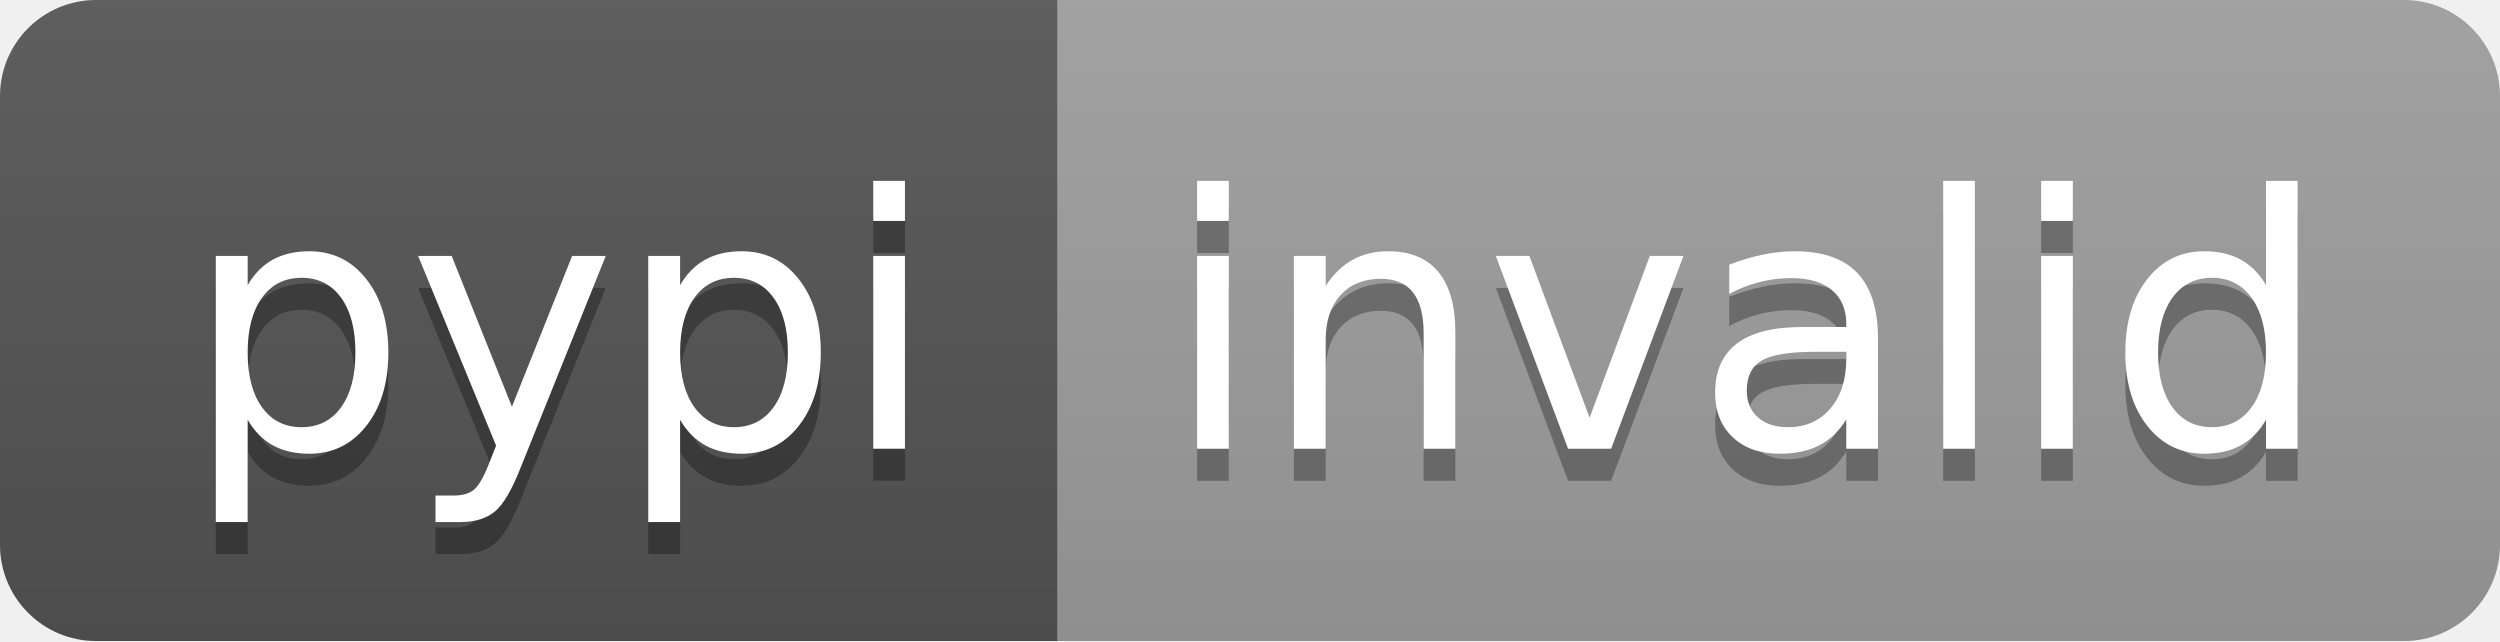
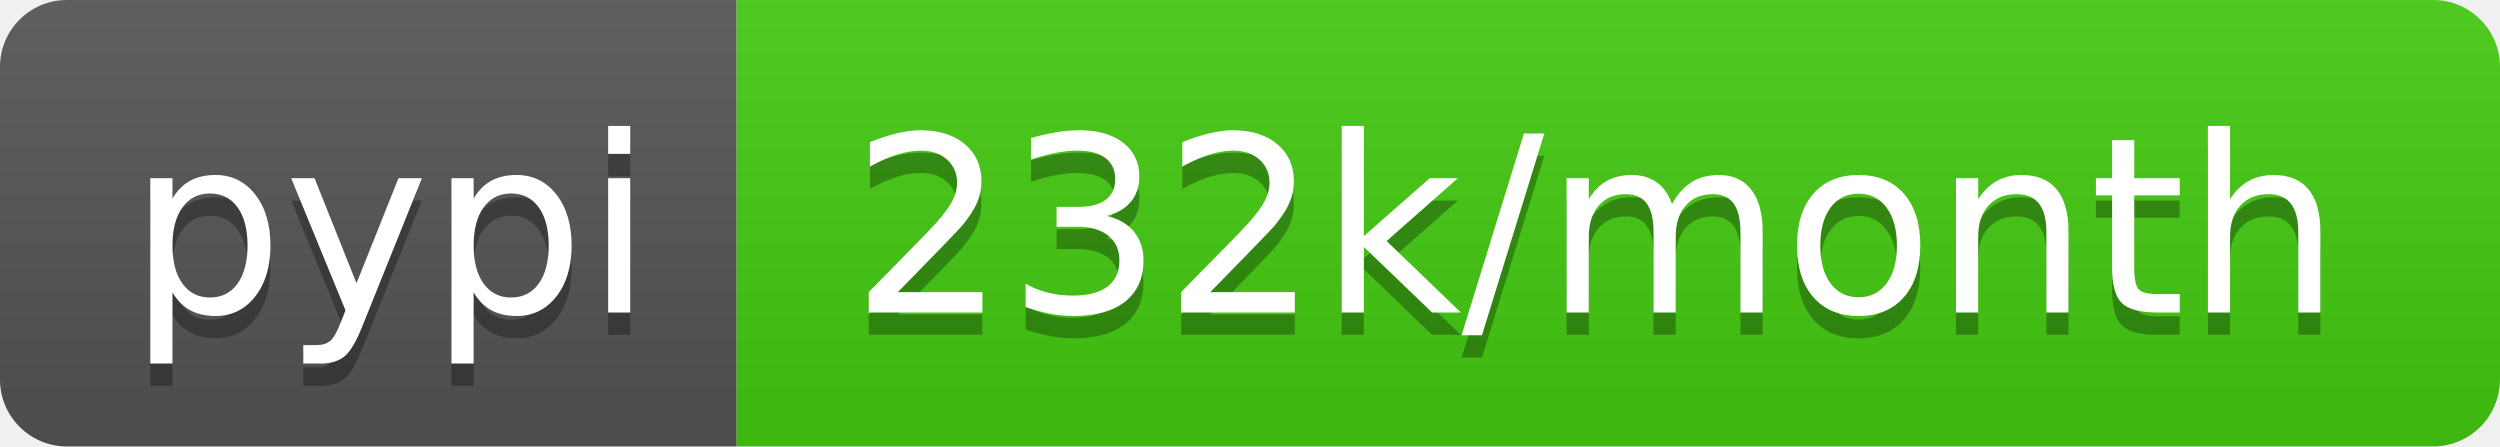
- <svg xmlns="http://www.w3.org/2000/svg" width="78" height="20" role="img" aria-label="pypi: invalid">
+ <svg xmlns="http://www.w3.org/2000/svg" width="112" height="20" role="img" aria-label="pypi: 232k/month">
  <linearGradient id="s" x2="0" y2="100%">
    <stop offset="0" stop-color="#bbb" stop-opacity=".1" />
    <stop offset="1" stop-opacity=".1" />
  </linearGradient>
  <clipPath id="r">
-     <rect width="78" height="20" rx="3" fill="#fff" />
+     <rect width="112" height="20" rx="3" fill="#fff" />
  </clipPath>
  <g clip-path="url(#r)">
    <rect width="33" height="20" fill="#555" />
-     <rect x="33" width="45" height="20" fill="#9f9f9f" />
-     <rect width="78" height="20" fill="url(#s)" />
+     <rect x="33" width="79" height="20" fill="#4c1" />
+     <rect width="112" height="20" fill="url(#s)" />
  </g>
  <g fill="#fff" text-anchor="middle" font-family="Verdana,Geneva,DejaVu Sans,sans-serif" text-rendering="geometricPrecision" font-size="110">
    <text aria-hidden="true" x="175" y="150" fill="#010101" fill-opacity=".3" transform="scale(.1)" textLength="230">pypi</text>
    <text x="175" y="140" transform="scale(.1)" fill="#fff" textLength="230">pypi</text>
-     <text aria-hidden="true" x="545" y="150" fill="#010101" fill-opacity=".3" transform="scale(.1)" textLength="350">invalid</text>
-     <text x="545" y="140" transform="scale(.1)" fill="#fff" textLength="350">invalid</text>
+     <text aria-hidden="true" x="715" y="150" fill="#010101" fill-opacity=".3" transform="scale(.1)" textLength="690">232k/month</text>
+     <text x="715" y="140" transform="scale(.1)" fill="#fff" textLength="690">232k/month</text>
  </g>
</svg>
